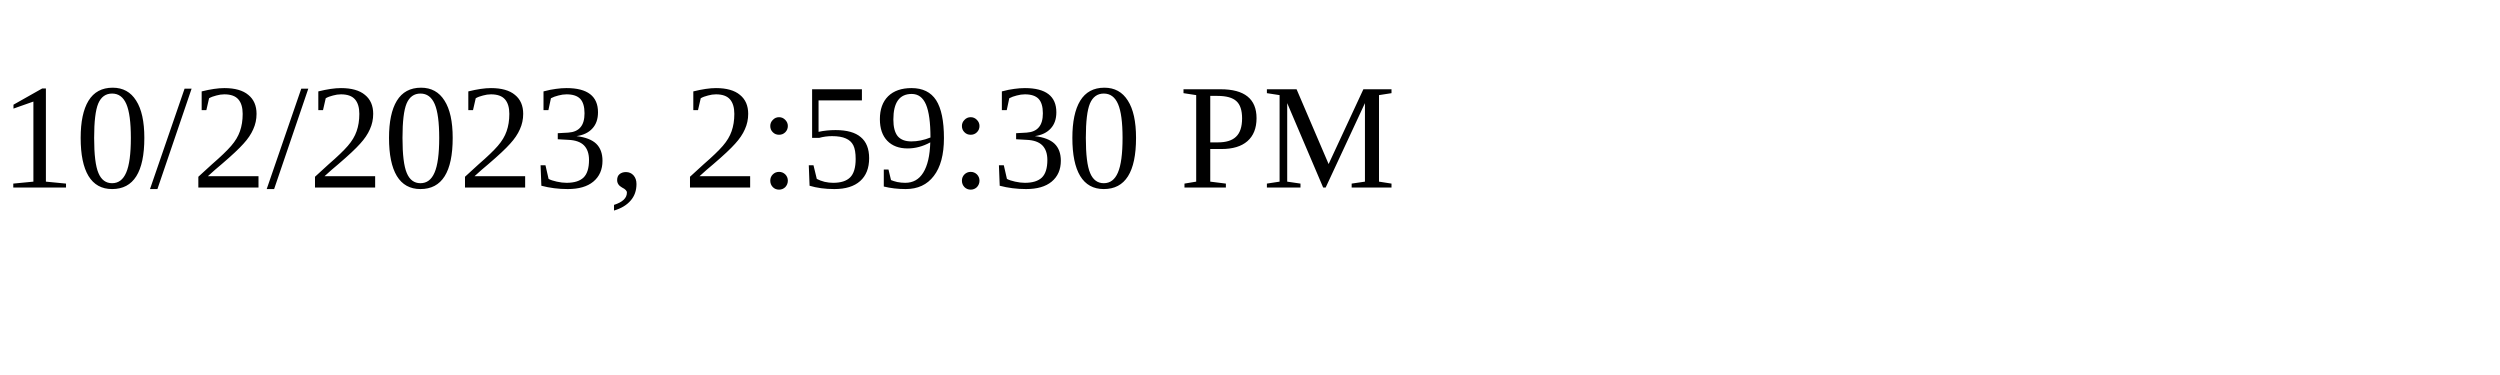
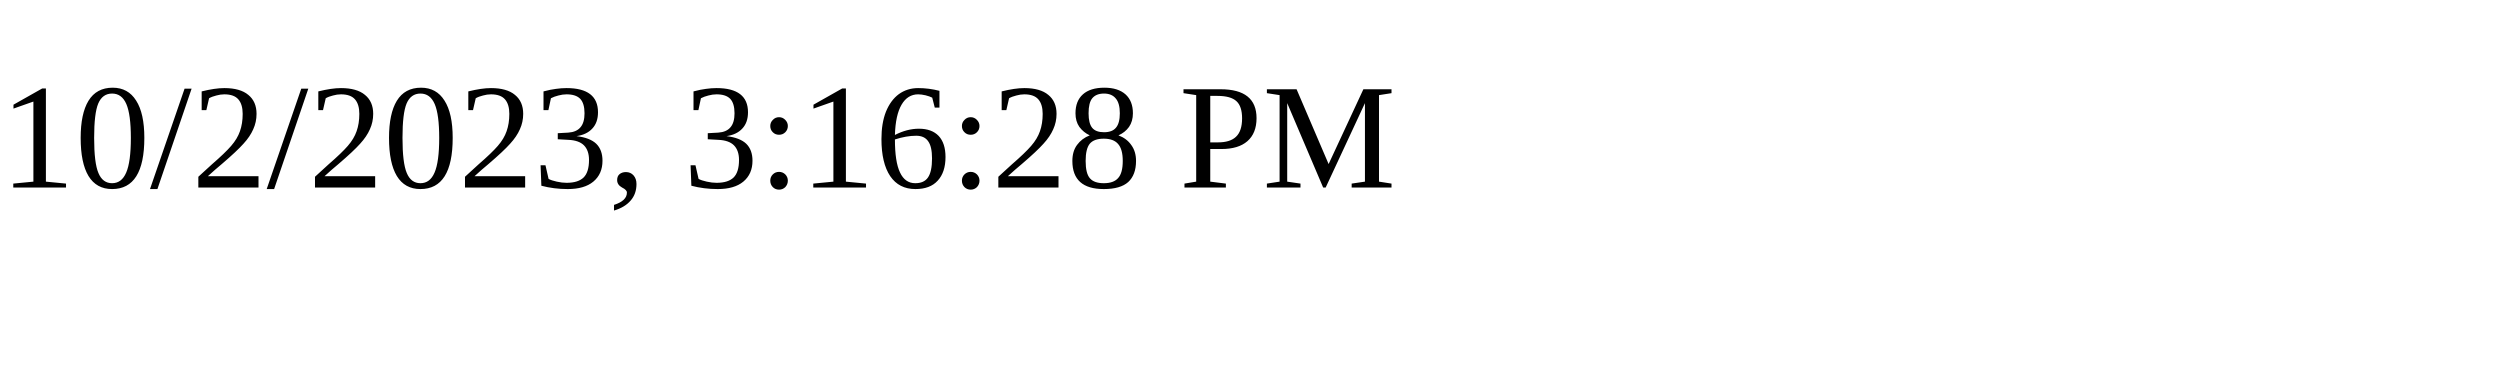
<svg xmlns="http://www.w3.org/2000/svg" height="30" width="200">
-   <text x="0" y="15">10/2/2023, 2:59:30 PM</text>
+   <text x="0" y="15">10/2/2023, 3:16:28 PM</text>
</svg>
